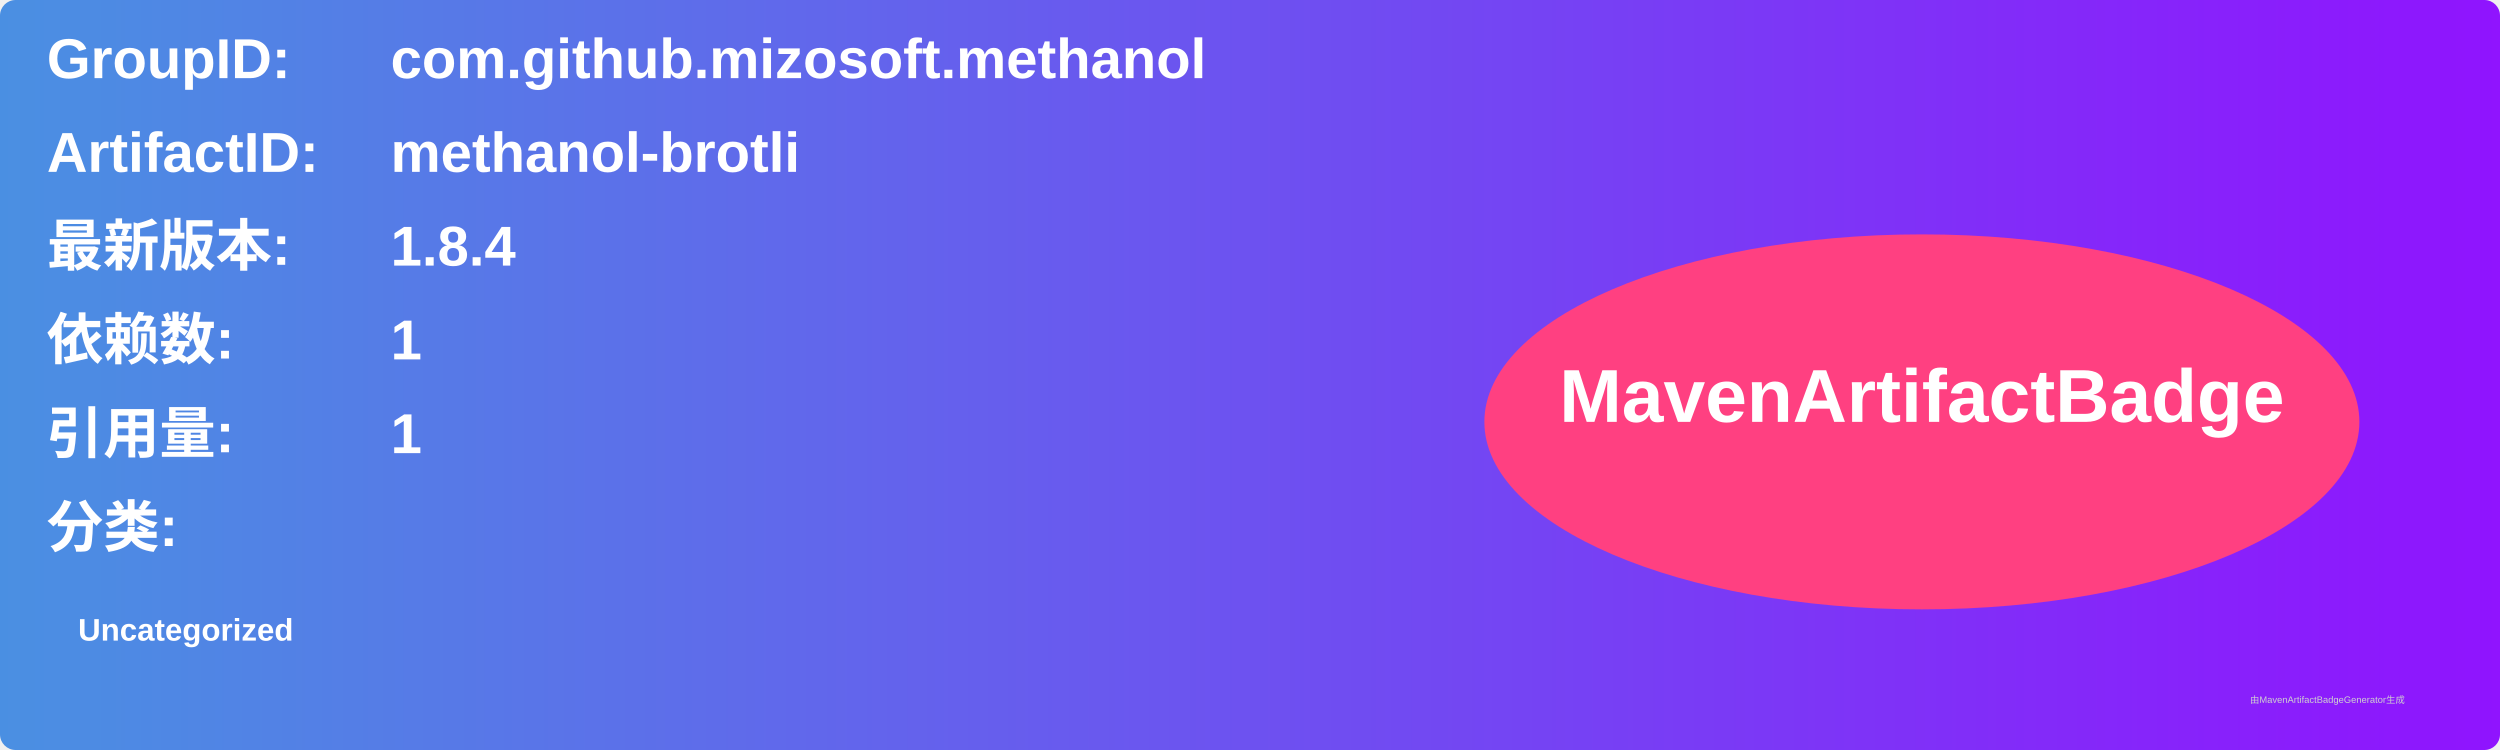
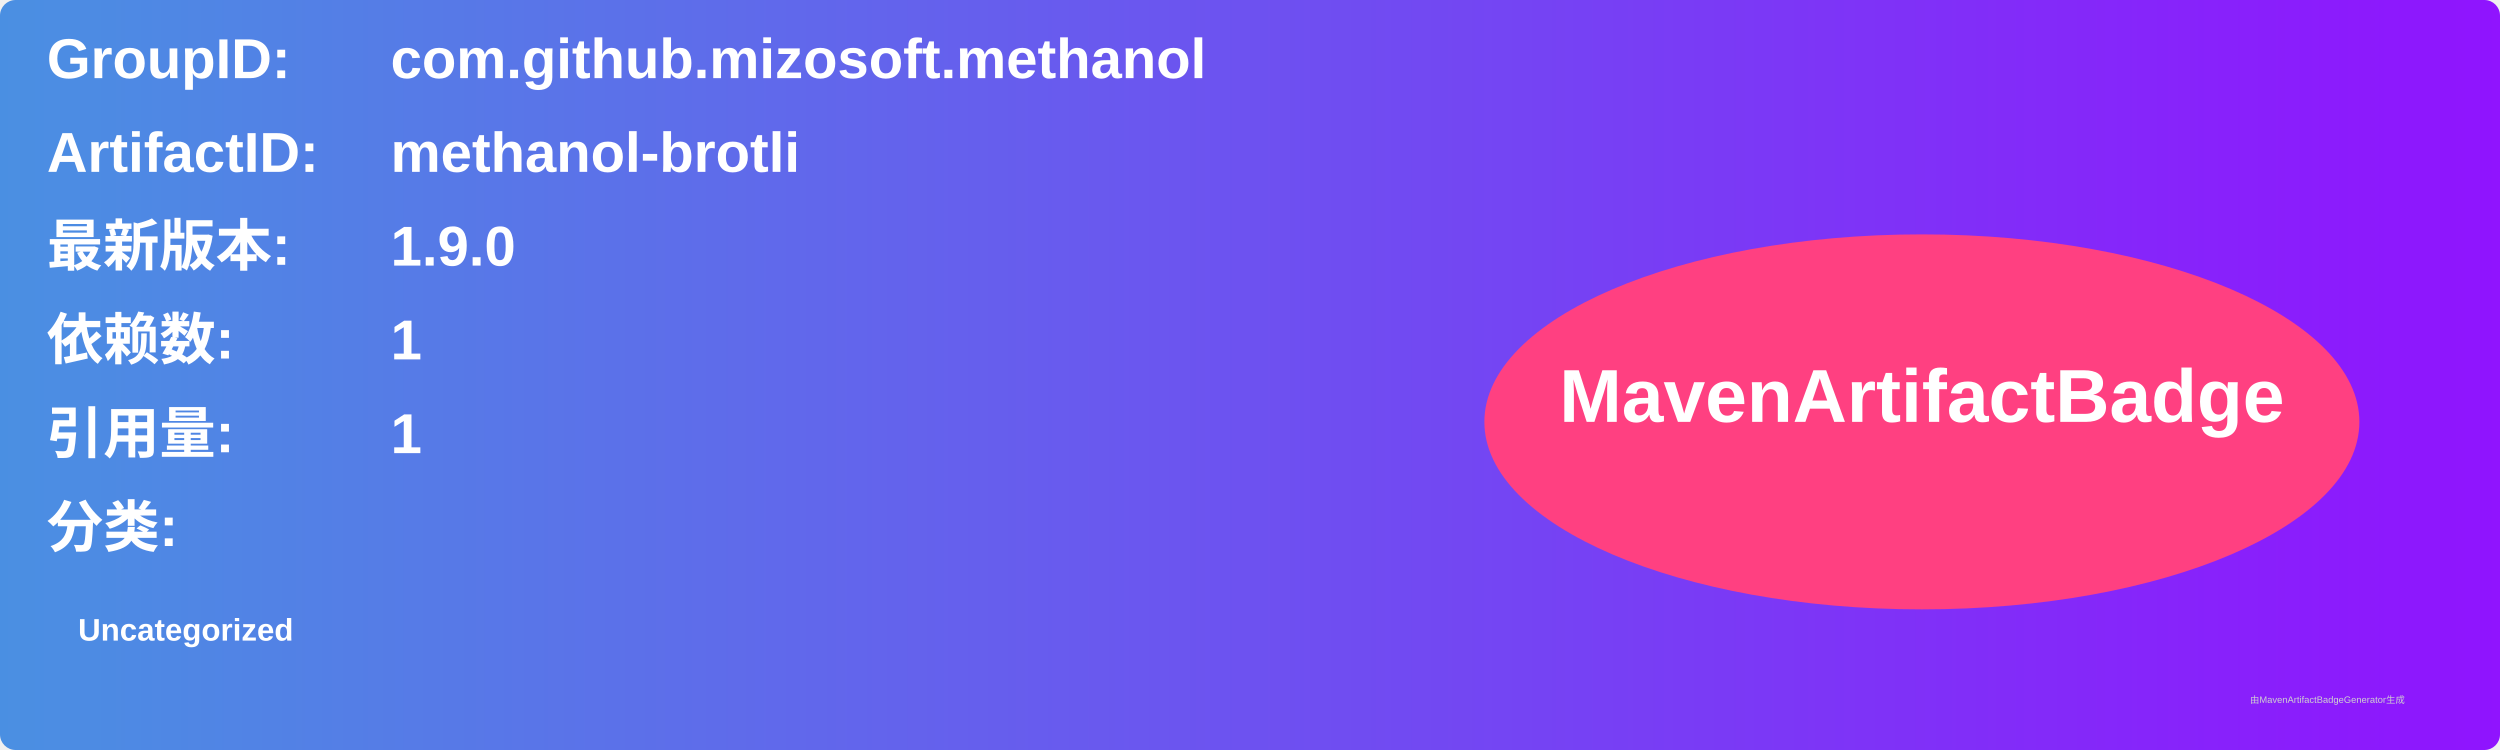
<svg xmlns="http://www.w3.org/2000/svg" width="800" height="240" viewBox="0 0 800 240">
  <linearGradient id="grad" x1="0%" y1="0%" x2="100%" y2="0%">
    <stop offset="0%" stop-color="#4a90e2" />
    <stop offset="100%" stop-color="#9013fe" />
  </linearGradient>
  <rect width="100%" height="100%" rx="5" ry="5" fill="url(#grad)" />
  <g transform="translate(15, 15)">
    <text x="0" y="10" font-family="Arial" font-size="18" fill="white" font-weight="bold" width="260">GroupID:</text>
    <text x="110" y="10" font-family="Arial" font-size="18" fill="white" font-weight="bold" width="460">com.github.mizosoft.methanol</text>
    <text x="0" y="40" font-family="Arial" font-size="18" fill="white" font-weight="bold" width="260">ArtifactID:</text>
    <text x="110" y="40" font-family="Arial" font-size="18" fill="white" font-weight="bold" width="460">methanol-brotli</text>
    <text x="0" y="70" font-family="Arial" font-size="18" fill="white" font-weight="bold">最新版本:</text>
    <text x="110" y="70" font-family="Arial" font-size="18" fill="white" font-weight="bold">
-       <tspan font-weight="bold">1.8.4</tspan>
+       <tspan font-weight="bold">1.9.0</tspan>
    </text>
    <text x="0" y="100" font-family="Arial" font-size="18" fill="white" font-weight="bold">依赖数: </text>
    <text x="110" y="100" font-family="Arial" font-size="18" fill="white">
      <tspan font-weight="bold">1</tspan>
    </text>
    <text x="0" y="130" font-family="Arial" font-size="18" fill="white" font-weight="bold">引用量: </text>
    <text x="110" y="130" font-family="Arial" font-size="18" fill="white">
      <tspan font-weight="bold">1</tspan>
    </text>
    <text x="0" y="160" font-family="Arial" font-size="18" fill="white" font-weight="bold">分类:</text>
    <text x="10" y="190" font-family="Arial" font-size="10" fill="white">
      <tspan font-weight="bold">Uncategorized</tspan>
    </text>
    <ellipse cx="600" cy="120" rx="140" ry="60" fill="#ff4081" />
    <text x="600" y="120" text-anchor="middle" font-family="Arial" font-size="24" fill="white" font-weight="bold">MavenArtifactBadge</text>
  </g>
  <text x="720" y="225" font-family="Arial" font-size="3" fill="#d0d0d0">由MavenArtifactBadgeGenerator生成</text>
</svg>
